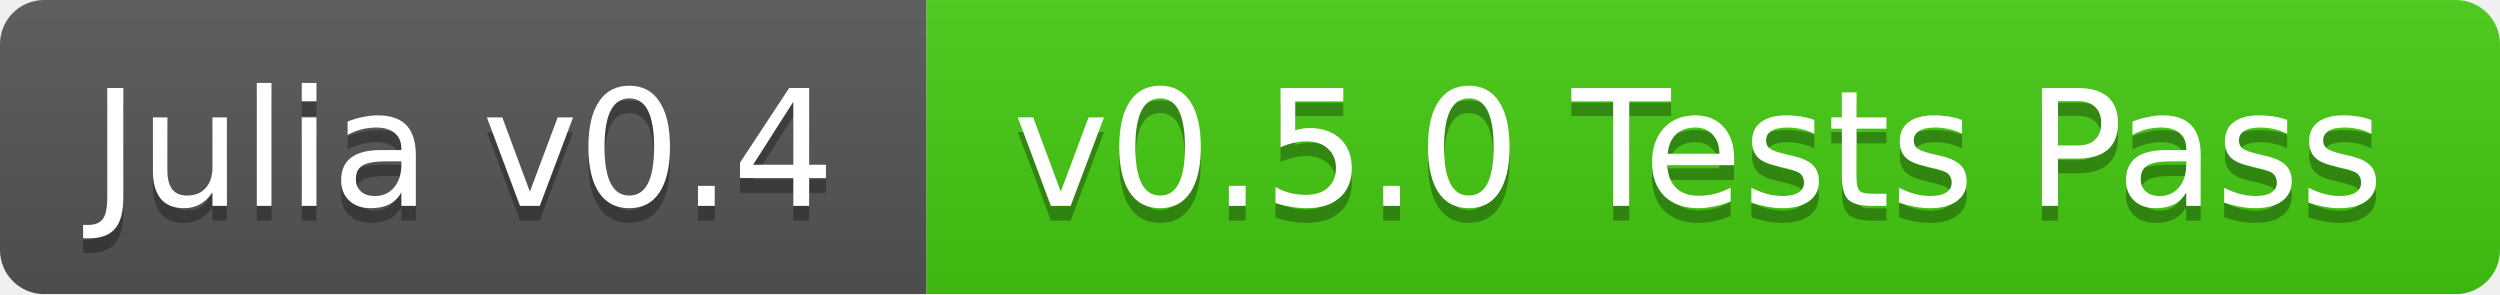
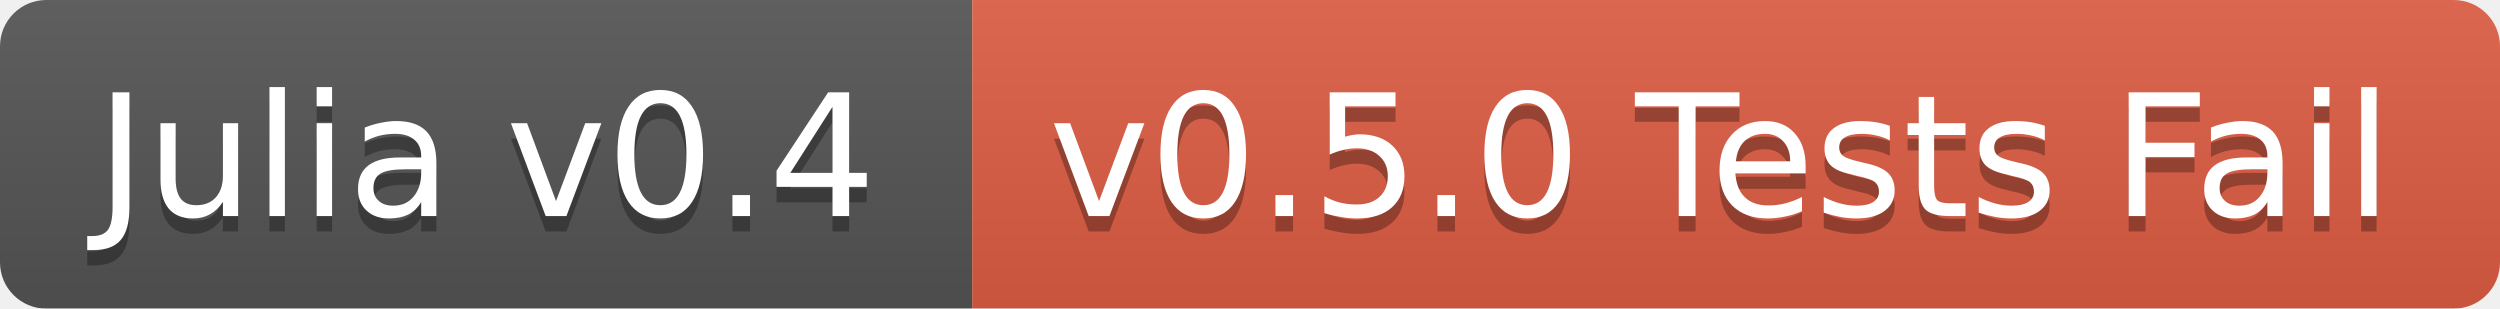
- <svg xmlns="http://www.w3.org/2000/svg" width="170" height="20">
+ <svg xmlns="http://www.w3.org/2000/svg" width="162" height="20">
  <linearGradient id="b" x2="0" y2="100%">
    <stop offset="0" stop-color="#bbb" stop-opacity=".1" />
    <stop offset="1" stop-opacity=".1" />
  </linearGradient>
  <mask id="a">
-     <rect width="170" height="20" rx="3" fill="#fff" />
+     <rect width="162" height="20" rx="3" fill="#fff" />
  </mask>
  <g mask="url(#a)">
    <path fill="#555" d="M0 0h63v20H0z" />
-     <path fill="#4c1" d="M63 0h107v20H63z" />
-     <path fill="url(#b)" d="M0 0h170v20H0z" />
+     <path fill="#e05d44" d="M63 0h99v20H63z" />
+     <path fill="url(#b)" d="M0 0h162v20H0z" />
  </g>
  <g fill="#fff" text-anchor="middle" font-family="DejaVu Sans,Verdana,Geneva,sans-serif" font-size="11">
    <text x="31.5" y="15" fill="#010101" fill-opacity=".3">Julia v0.4</text>
    <text x="31.5" y="14">Julia v0.4</text>
-     <text x="115.5" y="15" fill="#010101" fill-opacity=".3">v0.5.0 Tests Pass</text>
-     <text x="115.5" y="14">v0.5.0 Tests Pass</text>
+     <text x="111.5" y="15" fill="#010101" fill-opacity=".3">v0.5.0 Tests Fail</text>
+     <text x="111.5" y="14">v0.5.0 Tests Fail</text>
  </g>
</svg>
